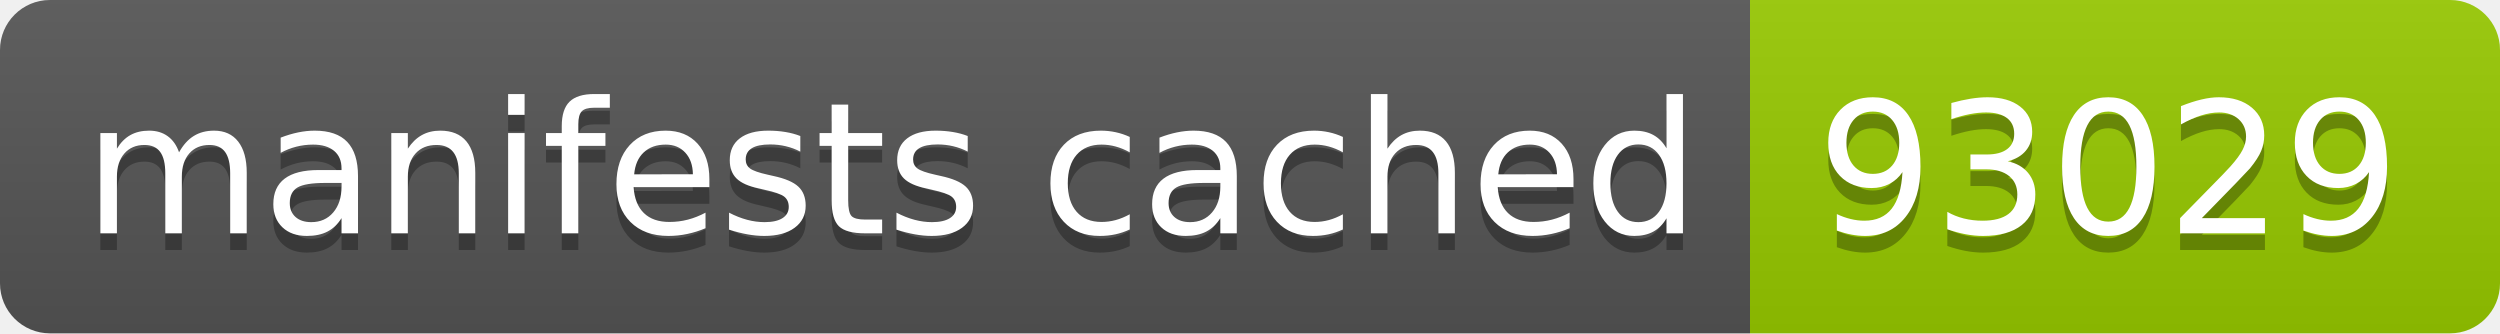
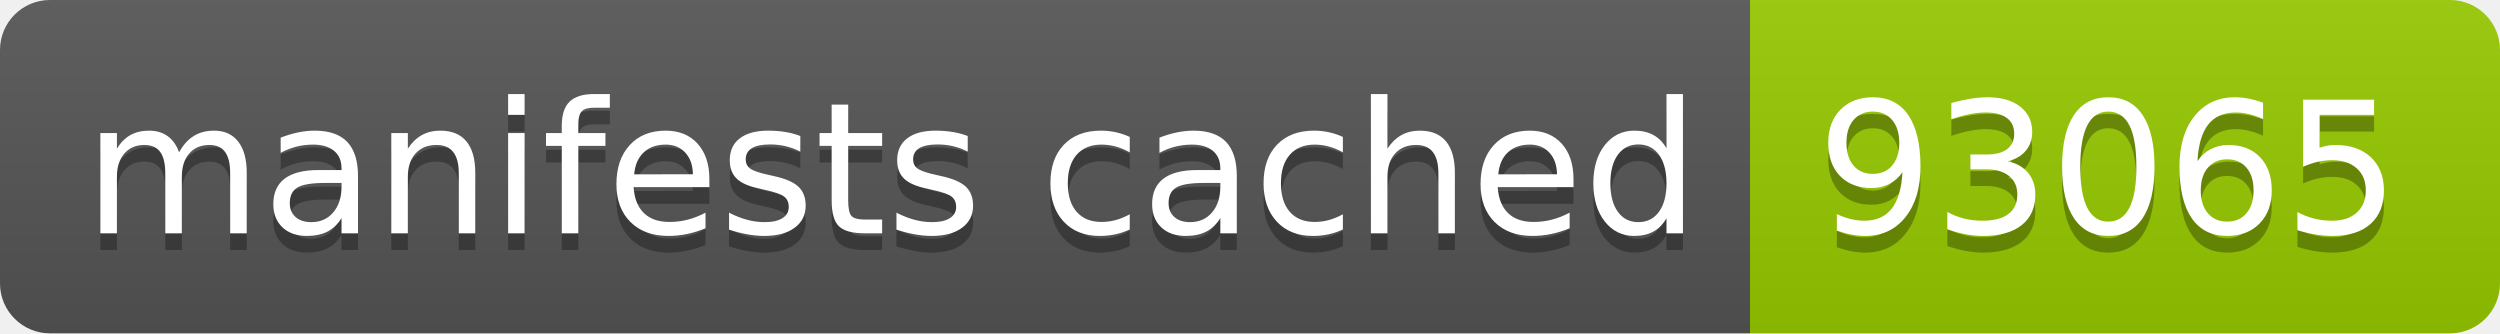
- <svg xmlns="http://www.w3.org/2000/svg" width="150" height="20" role="img" aria-label="manifests cached: 93029">
+ <svg xmlns="http://www.w3.org/2000/svg" width="150" height="20" role="img" aria-label="manifests cached: 93065">
  <linearGradient id="s" x2="0" y2="100%">
    <stop offset="0" stop-color="#bbb" stop-opacity=".1" />
    <stop offset="1" stop-opacity=".1" />
  </linearGradient>
  <clipPath id="r">
    <rect width="150" height="20" rx="3" fill="#fff" />
  </clipPath>
  <g clip-path="url(#r)">
    <rect width="105" height="20" fill="#555" />
    <rect x="105" width="45" height="20" fill="#97ca00" />
    <rect width="150" height="20" fill="url(#s)" />
  </g>
  <g fill="#fff" text-anchor="middle" font-family="Verdana,Geneva,DejaVu Sans,sans-serif" text-rendering="geometricPrecision" font-size="110">
    <text aria-hidden="true" x="535" y="150" fill="#010101" fill-opacity=".3" transform="scale(.1)" textLength="950">manifests cached</text>
    <text x="535" y="140" transform="scale(.1)" fill="#fff" textLength="950">manifests cached</text>
-     <text aria-hidden="true" x="1265" y="150" fill="#010101" fill-opacity=".3" transform="scale(.1)" textLength="350">93029</text>
-     <text x="1265" y="140" transform="scale(.1)" fill="#fff" textLength="350">93029</text>
+     <text aria-hidden="true" x="1265" y="150" fill="#010101" fill-opacity=".3" transform="scale(.1)" textLength="350">93065</text>
+     <text x="1265" y="140" transform="scale(.1)" fill="#fff" textLength="350">93065</text>
  </g>
</svg>
